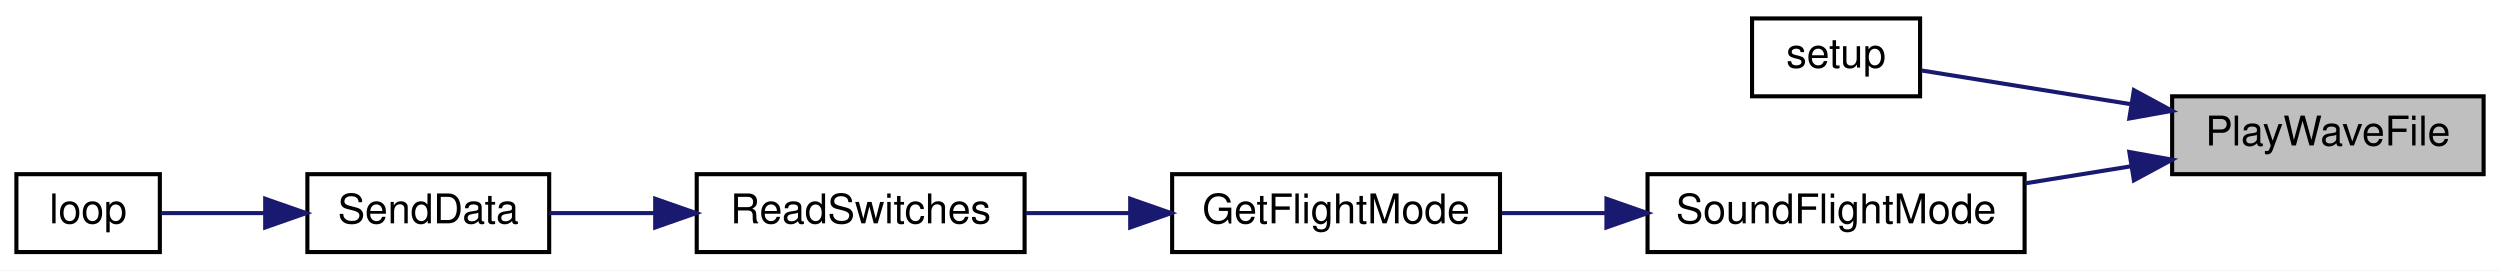
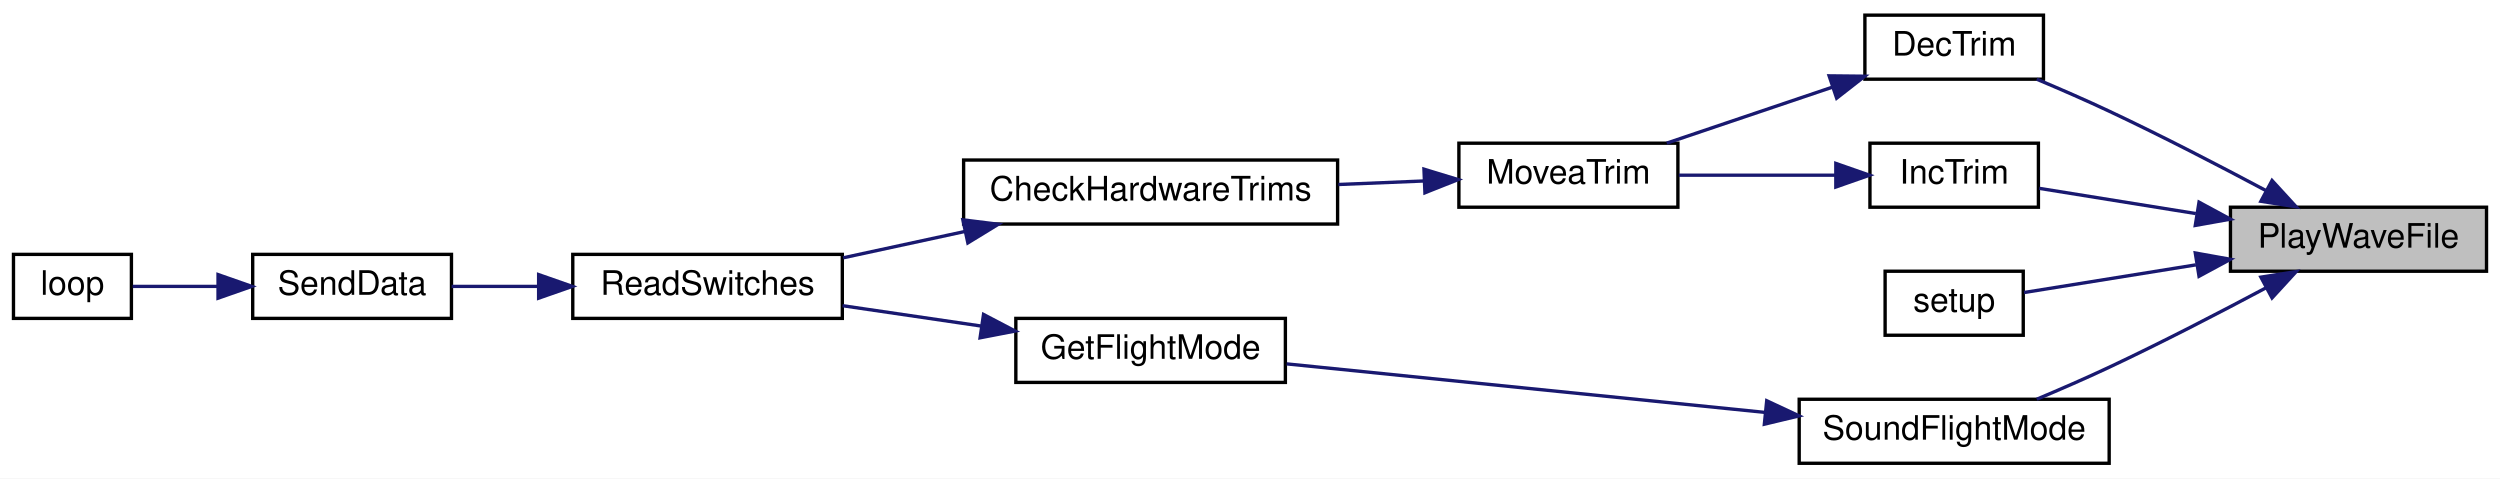
- <svg xmlns="http://www.w3.org/2000/svg" xmlns:xlink="http://www.w3.org/1999/xlink" width="610pt" height="66pt" viewBox="0.00 0.00 610.00 66.00">
-   <g id="graph0" class="graph" transform="scale(1 1) rotate(0) translate(4 62)">
-     <polygon fill="white" stroke="transparent" points="-4,4 -4,-62 606,-62 606,4 -4,4" />
+ <svg xmlns="http://www.w3.org/2000/svg" xmlns:xlink="http://www.w3.org/1999/xlink" width="742pt" height="142pt" viewBox="0.00 0.00 742.00 142.00">
+   <g id="graph0" class="graph" transform="scale(1 1) rotate(0) translate(4 138)">
+     <polygon fill="white" stroke="transparent" points="-4,4 -4,-138 738,-138 738,4 -4,4" />
    <g id="node1" class="node">
      <g id="a_node1">
        <a xlink:title=" ">
-           <polygon fill="#bfbfbf" stroke="black" points="526,-19.5 526,-38.5 602,-38.5 602,-19.5 526,-19.5" />
-           <text text-anchor="middle" x="564" y="-26.5" font-family="Helvetica,sans-Serif" font-size="10.00">PlayWaveFile</text>
+           <polygon fill="#bfbfbf" stroke="black" points="658,-57.5 658,-76.5 734,-76.5 734,-57.5 658,-57.5" />
+           <text text-anchor="middle" x="696" y="-64.5" font-family="Helvetica,sans-Serif" font-size="10.00">PlayWaveFile</text>
        </a>
      </g>
    </g>
    <g id="node2" class="node">
      <g id="a_node2">
-         <a xlink:href="_transmitter_code_2src_2main_8cpp.html#a4fc01d736fe50cf5b977f755b675f11d" target="_top" xlink:title=" ">
-           <polygon fill="white" stroke="black" points="423.5,-38.5 423.5,-57.5 464.5,-57.5 464.5,-38.5 423.5,-38.5" />
-           <text text-anchor="middle" x="444" y="-45.5" font-family="Helvetica,sans-Serif" font-size="10.00">setup</text>
+         <a xlink:href="_transmitter_code_2src_2main_8cpp.html#ae4be4bb0e33569d140264079d28227fd" target="_top" xlink:title=" ">
+           <polygon fill="white" stroke="black" points="549.5,-114.5 549.5,-133.5 602.5,-133.5 602.5,-114.5 549.5,-114.5" />
+           <text text-anchor="middle" x="576" y="-121.5" font-family="Helvetica,sans-Serif" font-size="10.00">DecTrim</text>
        </a>
      </g>
    </g>
    <g id="edge1" class="edge">
-       <path fill="none" stroke="midnightblue" d="M515.73,-36.61C497.94,-39.48 478.66,-42.58 464.73,-44.82" />
-       <polygon fill="midnightblue" stroke="midnightblue" points="516.67,-40 525.99,-34.96 515.56,-33.09 516.67,-40" />
+       <path fill="none" stroke="midnightblue" d="M668.58,-81.41C654.83,-88.74 637.65,-97.64 622,-105 615.09,-108.25 607.48,-111.56 600.51,-114.49" />
+       <polygon fill="midnightblue" stroke="midnightblue" points="670.34,-84.43 677.5,-76.62 667.03,-78.26 670.34,-84.43" />
+     </g>
+     <g id="node8" class="node">
+       <g id="a_node8">
+         <a xlink:href="_transmitter_code_2src_2main_8cpp.html#a6e96b79e1edc864e742216a05c7c3622" target="_top" xlink:title=" ">
+           <polygon fill="white" stroke="black" points="551,-76.5 551,-95.5 601,-95.5 601,-76.5 551,-76.5" />
+           <text text-anchor="middle" x="576" y="-83.5" font-family="Helvetica,sans-Serif" font-size="10.00">IncTrim</text>
+         </a>
+       </g>
+     </g>
+     <g id="edge7" class="edge">
+       <path fill="none" stroke="midnightblue" d="M647.73,-74.61C631.78,-77.18 614.64,-79.94 601.23,-82.1" />
+       <polygon fill="midnightblue" stroke="midnightblue" points="648.67,-78 657.99,-72.96 647.56,-71.09 648.67,-78" />
+     </g>
+     <g id="node9" class="node">
+       <g id="a_node9">
+         <a xlink:href="_transmitter_code_2src_2main_8cpp.html#a4fc01d736fe50cf5b977f755b675f11d" target="_top" xlink:title=" ">
+           <polygon fill="white" stroke="black" points="555.5,-38.5 555.5,-57.5 596.5,-57.5 596.5,-38.5 555.5,-38.5" />
+           <text text-anchor="middle" x="576" y="-45.5" font-family="Helvetica,sans-Serif" font-size="10.00">setup</text>
+         </a>
+       </g>
+     </g>
+     <g id="edge9" class="edge">
+       <path fill="none" stroke="midnightblue" d="M647.73,-59.39C629.94,-56.52 610.66,-53.42 596.73,-51.18" />
+       <polygon fill="midnightblue" stroke="midnightblue" points="647.56,-62.91 657.99,-61.04 648.67,-56 647.56,-62.91" />
+     </g>
+     <g id="node10" class="node">
+       <g id="a_node10">
+         <a xlink:href="_transmitter_code_2src_2main_8cpp.html#afd8df260b5cc99e246c0e3c23cff81d1" target="_top" xlink:title=" ">
+           <polygon fill="white" stroke="black" points="530,-0.5 530,-19.5 622,-19.5 622,-0.5 530,-0.5" />
+           <text text-anchor="middle" x="576" y="-7.5" font-family="Helvetica,sans-Serif" font-size="10.00">SoundFlightMode</text>
+         </a>
+       </g>
+     </g>
+     <g id="edge10" class="edge">
+       <path fill="none" stroke="midnightblue" d="M668.58,-52.59C654.83,-45.26 637.65,-36.36 622,-29 615.09,-25.75 607.48,-22.44 600.51,-19.51" />
+       <polygon fill="midnightblue" stroke="midnightblue" points="667.03,-55.74 677.5,-57.38 670.34,-49.57 667.03,-55.74" />
    </g>
    <g id="node3" class="node">
      <g id="a_node3">
-         <a xlink:href="_transmitter_code_2src_2main_8cpp.html#afd8df260b5cc99e246c0e3c23cff81d1" target="_top" xlink:title=" ">
-           <polygon fill="white" stroke="black" points="398,-0.5 398,-19.5 490,-19.5 490,-0.5 398,-0.5" />
-           <text text-anchor="middle" x="444" y="-7.5" font-family="Helvetica,sans-Serif" font-size="10.00">SoundFlightMode</text>
+         <a xlink:href="_transmitter_code_2src_2main_8cpp.html#a17123a117a96a9416dec48d9345f8a5b" target="_top" xlink:title=" ">
+           <polygon fill="white" stroke="black" points="429,-76.5 429,-95.5 494,-95.5 494,-76.5 429,-76.5" />
+           <text text-anchor="middle" x="461.5" y="-83.5" font-family="Helvetica,sans-Serif" font-size="10.00">MoveaTrim</text>
        </a>
      </g>
    </g>
    <g id="edge2" class="edge">
-       <path fill="none" stroke="midnightblue" d="M515.87,-21.41C507.4,-20.05 498.59,-18.63 490.17,-17.27" />
-       <polygon fill="midnightblue" stroke="midnightblue" points="515.56,-24.91 525.99,-23.04 516.67,-18 515.56,-24.91" />
+       <path fill="none" stroke="midnightblue" d="M539.99,-112.18C524.14,-106.82 505.64,-100.57 490.69,-95.52" />
+       <polygon fill="midnightblue" stroke="midnightblue" points="538.88,-115.49 549.47,-115.38 541.12,-108.86 538.88,-115.49" />
    </g>
    <g id="node4" class="node">
      <g id="a_node4">
-         <a xlink:href="_transmitter_code_2src_2main_8cpp.html#adf35f0ced7990f813a783d0ecd33bf64" target="_top" xlink:title=" ">
-           <polygon fill="white" stroke="black" points="282,-0.5 282,-19.5 362,-19.5 362,-0.5 282,-0.5" />
-           <text text-anchor="middle" x="322" y="-7.5" font-family="Helvetica,sans-Serif" font-size="10.00">GetFlightMode</text>
+         <a xlink:href="_transmitter_code_2src_2main_8cpp.html#add643409678258cabdb0aa1ae76d802a" target="_top" xlink:title=" ">
+           <polygon fill="white" stroke="black" points="282,-71.5 282,-90.5 393,-90.5 393,-71.5 282,-71.5" />
+           <text text-anchor="middle" x="337.5" y="-78.5" font-family="Helvetica,sans-Serif" font-size="10.00">CheckHardwareTrims</text>
        </a>
      </g>
    </g>
    <g id="edge3" class="edge">
-       <path fill="none" stroke="midnightblue" d="M387.95,-10C379.32,-10 370.55,-10 362.37,-10" />
-       <polygon fill="midnightblue" stroke="midnightblue" points="387.98,-13.5 397.98,-10 387.97,-6.5 387.98,-13.5" />
+       <path fill="none" stroke="midnightblue" d="M418.7,-84.29C410.5,-83.95 401.78,-83.59 393.23,-83.24" />
+       <polygon fill="midnightblue" stroke="midnightblue" points="418.63,-87.79 428.76,-84.7 418.92,-80.79 418.63,-87.79" />
    </g>
    <g id="node5" class="node">
      <g id="a_node5">
        <a xlink:href="_transmitter_code_2src_2main_8cpp.html#ab0af36f3442ad4f2d0b716c14c7d6085" target="_top" xlink:title=" ">
-           <polygon fill="white" stroke="black" points="166,-0.5 166,-19.5 246,-19.5 246,-0.5 166,-0.5" />
-           <text text-anchor="middle" x="206" y="-7.5" font-family="Helvetica,sans-Serif" font-size="10.00">ReadSwitches</text>
+           <polygon fill="white" stroke="black" points="166,-43.5 166,-62.5 246,-62.5 246,-43.5 166,-43.5" />
+           <text text-anchor="middle" x="206" y="-50.5" font-family="Helvetica,sans-Serif" font-size="10.00">ReadSwitches</text>
        </a>
      </g>
    </g>
    <g id="edge4" class="edge">
-       <path fill="none" stroke="midnightblue" d="M271.61,-10C263.15,-10 254.46,-10 246.3,-10" />
-       <polygon fill="midnightblue" stroke="midnightblue" points="271.77,-13.5 281.77,-10 271.77,-6.5 271.77,-13.5" />
+       <path fill="none" stroke="midnightblue" d="M282.29,-69.28C270.19,-66.66 257.59,-63.94 246.24,-61.48" />
+       <polygon fill="midnightblue" stroke="midnightblue" points="281.78,-72.75 292.3,-71.44 283.26,-65.91 281.78,-72.75" />
    </g>
    <g id="node6" class="node">
      <g id="a_node6">
        <a xlink:href="_radio_functions_8cpp.html#a3d7322e78f097d02d476f17a6306997c" target="_top" xlink:title=" ">
-           <polygon fill="white" stroke="black" points="71,-0.5 71,-19.5 130,-19.5 130,-0.5 71,-0.5" />
-           <text text-anchor="middle" x="100.5" y="-7.5" font-family="Helvetica,sans-Serif" font-size="10.00">SendData</text>
+           <polygon fill="white" stroke="black" points="71,-43.5 71,-62.5 130,-62.5 130,-43.5 71,-43.5" />
+           <text text-anchor="middle" x="100.5" y="-50.5" font-family="Helvetica,sans-Serif" font-size="10.00">SendData</text>
        </a>
      </g>
    </g>
    <g id="edge5" class="edge">
-       <path fill="none" stroke="midnightblue" d="M155.66,-10C146.87,-10 137.99,-10 130.04,-10" />
-       <polygon fill="midnightblue" stroke="midnightblue" points="155.87,-13.5 165.87,-10 155.87,-6.5 155.87,-13.5" />
+       <path fill="none" stroke="midnightblue" d="M155.66,-53C146.87,-53 137.99,-53 130.04,-53" />
+       <polygon fill="midnightblue" stroke="midnightblue" points="155.87,-56.5 165.87,-53 155.87,-49.5 155.87,-56.5" />
    </g>
    <g id="node7" class="node">
      <g id="a_node7">
        <a xlink:href="_transmitter_code_2src_2main_8cpp.html#afe461d27b9c48d5921c00d521181f12f" target="_top" xlink:title=" ">
-           <polygon fill="white" stroke="black" points="0,-0.5 0,-19.5 35,-19.5 35,-0.5 0,-0.5" />
-           <text text-anchor="middle" x="17.5" y="-7.5" font-family="Helvetica,sans-Serif" font-size="10.00">loop</text>
+           <polygon fill="white" stroke="black" points="0,-43.5 0,-62.5 35,-62.5 35,-43.5 0,-43.5" />
+           <text text-anchor="middle" x="17.5" y="-50.5" font-family="Helvetica,sans-Serif" font-size="10.00">loop</text>
        </a>
      </g>
    </g>
    <g id="edge6" class="edge">
-       <path fill="none" stroke="midnightblue" d="M60.49,-10C51.66,-10 42.74,-10 35.4,-10" />
-       <polygon fill="midnightblue" stroke="midnightblue" points="60.71,-13.5 70.71,-10 60.71,-6.5 60.71,-13.5" />
+       <path fill="none" stroke="midnightblue" d="M60.49,-53C51.66,-53 42.74,-53 35.4,-53" />
+       <polygon fill="midnightblue" stroke="midnightblue" points="60.71,-56.5 70.71,-53 60.71,-49.5 60.71,-56.5" />
+     </g>
+     <g id="edge8" class="edge">
+       <path fill="none" stroke="midnightblue" d="M540.62,-86C525.87,-86 508.74,-86 494.29,-86" />
+       <polygon fill="midnightblue" stroke="midnightblue" points="540.87,-89.5 550.87,-86 540.87,-82.5 540.87,-89.5" />
+     </g>
+     <g id="node11" class="node">
+       <g id="a_node11">
+         <a xlink:href="_transmitter_code_2src_2main_8cpp.html#adf35f0ced7990f813a783d0ecd33bf64" target="_top" xlink:title=" ">
+           <polygon fill="white" stroke="black" points="297.5,-24.5 297.5,-43.5 377.5,-43.5 377.5,-24.5 297.5,-24.5" />
+           <text text-anchor="middle" x="337.5" y="-31.5" font-family="Helvetica,sans-Serif" font-size="10.00">GetFlightMode</text>
+         </a>
+       </g>
+     </g>
+     <g id="edge11" class="edge">
+       <path fill="none" stroke="midnightblue" d="M519.82,-15.6C476.31,-20.02 416.68,-26.07 377.88,-30" />
+       <polygon fill="midnightblue" stroke="midnightblue" points="520.36,-19.06 529.96,-14.57 519.66,-12.1 520.36,-19.06" />
+     </g>
+     <g id="edge12" class="edge">
+       <path fill="none" stroke="midnightblue" d="M287.13,-41.24C273.54,-43.24 258.99,-45.37 246.07,-47.27" />
+       <polygon fill="midnightblue" stroke="midnightblue" points="287.91,-44.67 297.29,-39.75 286.89,-37.74 287.91,-44.67" />
    </g>
  </g>
</svg>
